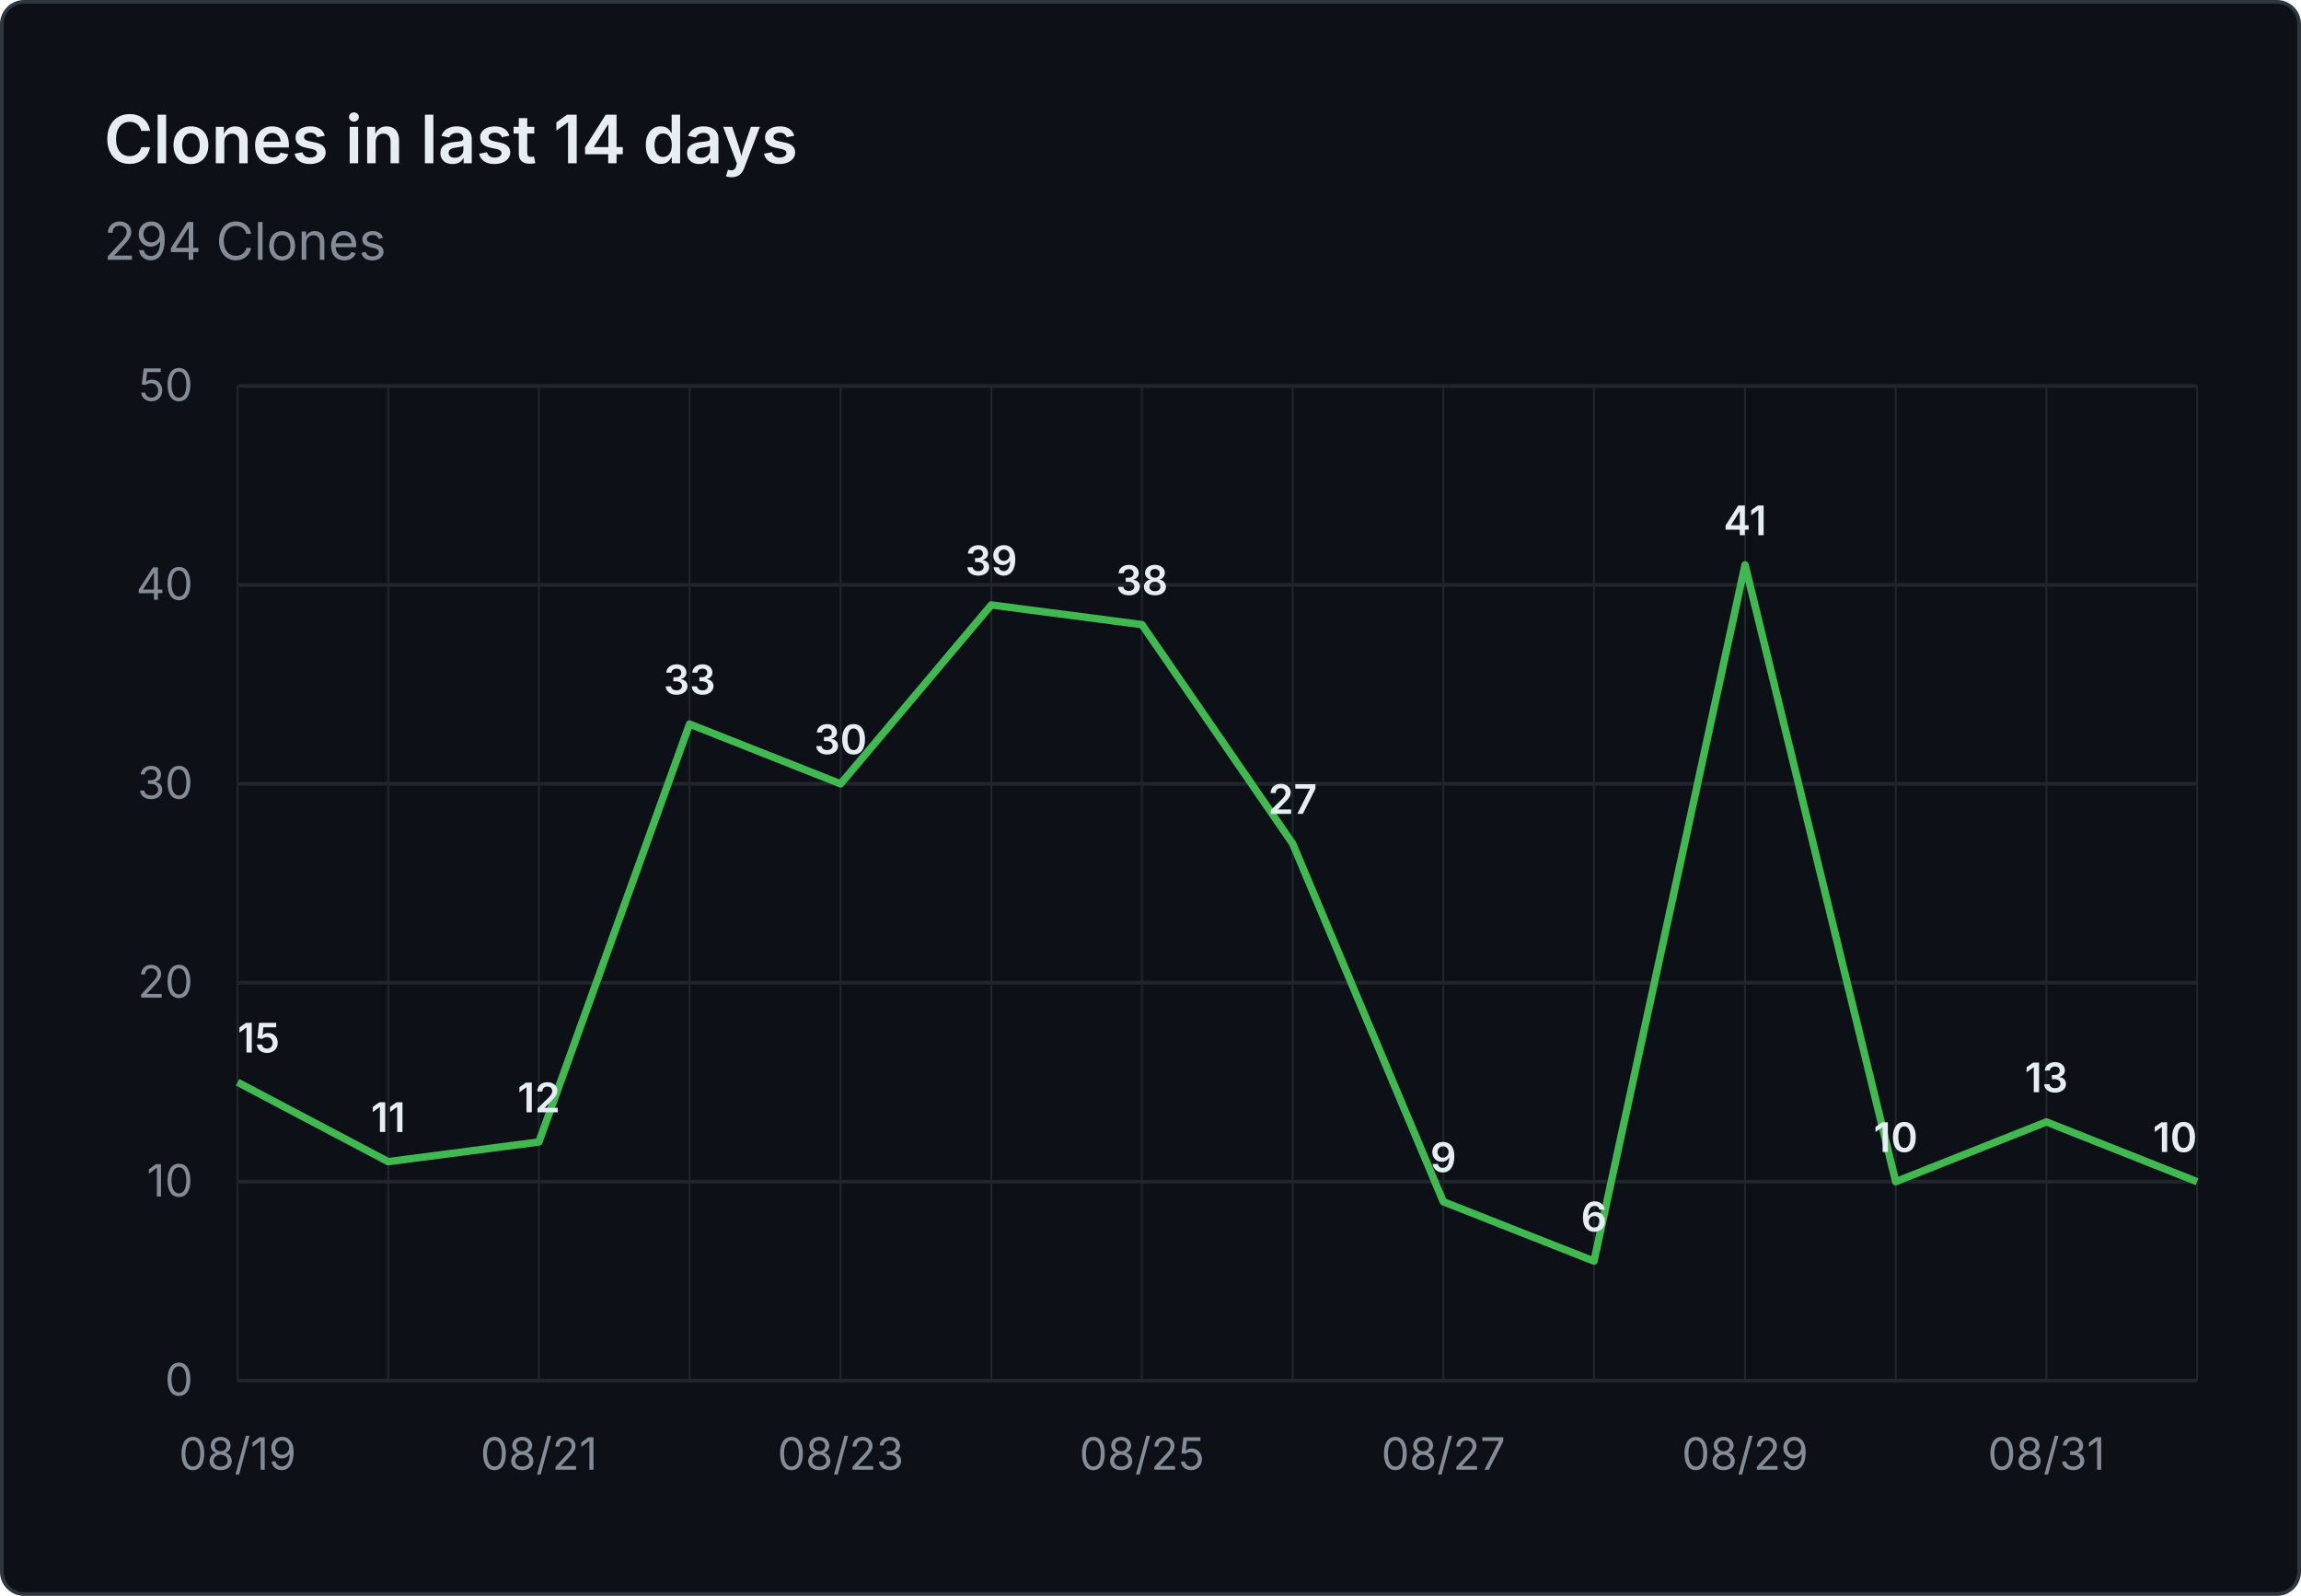
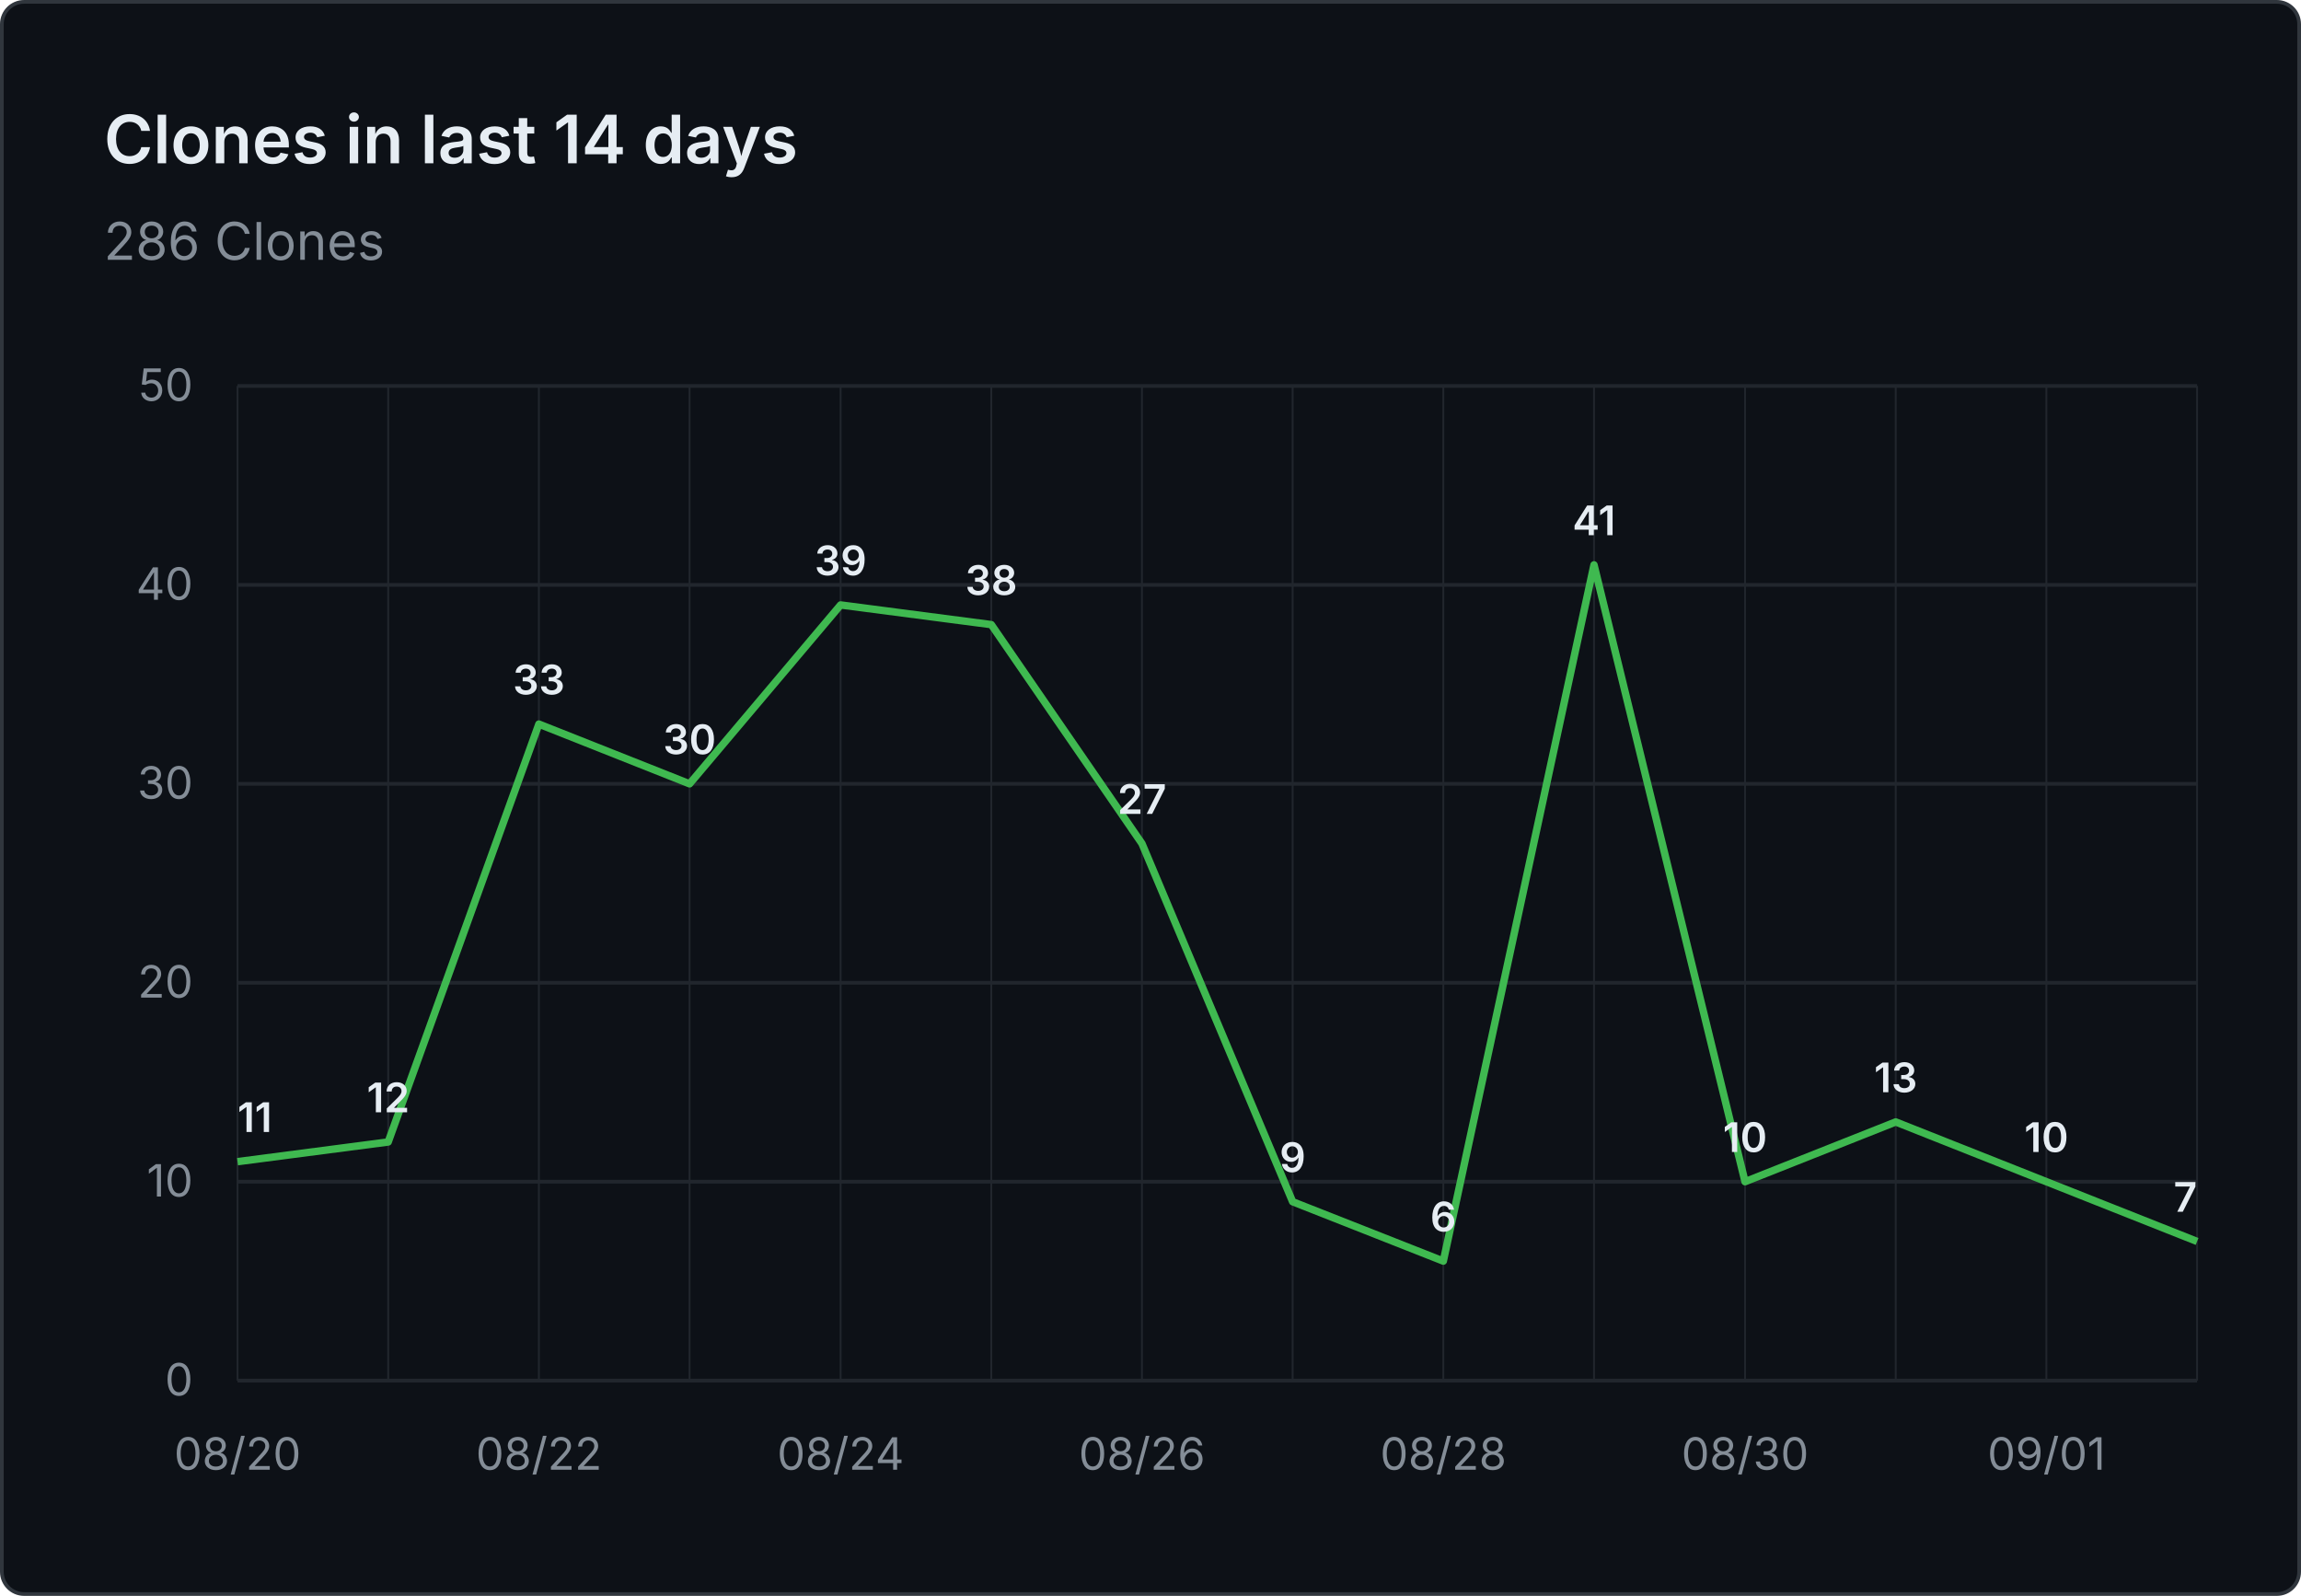
- <svg xmlns="http://www.w3.org/2000/svg" viewBox="0 0 620 430" width="620" height="430" role="img" aria-label="Clones in last 14 days: 294 Clones">
+ <svg xmlns="http://www.w3.org/2000/svg" viewBox="0 0 620 430" width="620" height="430" role="img" aria-label="Clones in last 14 days: 286 Clones">
  <rect x="0.5" y="0.5" width="619" height="429" fill="#0d1117" stroke="#30363d" rx="6" />
  <g font-family="system-ui, -apple-system, 'Segoe UI', sans-serif">
    <text x="28" y="44" fill="#e6edf3" font-size="18" font-weight="600">Clones in last 14 days</text>
-     <text x="28" y="70" fill="#848d97" font-size="14">294 Clones</text>
+     <text x="28" y="70" fill="#848d97" font-size="14">286 Clones</text>
    <line x1="64" y1="372.0" x2="592" y2="372.0" stroke="#21262d" stroke-width="1" />
    <text x="52" y="376.0" text-anchor="end" fill="#848d97" font-size="12">0</text>
    <line x1="64" y1="318.4" x2="592" y2="318.4" stroke="#21262d" stroke-width="1" />
    <text x="52" y="322.4" text-anchor="end" fill="#848d97" font-size="12">10</text>
    <line x1="64" y1="264.8" x2="592" y2="264.8" stroke="#21262d" stroke-width="1" />
    <text x="52" y="268.8" text-anchor="end" fill="#848d97" font-size="12">20</text>
    <line x1="64" y1="211.2" x2="592" y2="211.2" stroke="#21262d" stroke-width="1" />
    <text x="52" y="215.2" text-anchor="end" fill="#848d97" font-size="12">30</text>
    <line x1="64" y1="157.6" x2="592" y2="157.6" stroke="#21262d" stroke-width="1" />
    <text x="52" y="161.6" text-anchor="end" fill="#848d97" font-size="12">40</text>
    <line x1="64" y1="104.0" x2="592" y2="104.0" stroke="#21262d" stroke-width="1" />
    <text x="52" y="108.0" text-anchor="end" fill="#848d97" font-size="12">50</text>
    <line x1="64.0" y1="104" x2="64.0" y2="372" stroke="#21262d" stroke-width="0.5" />
    <line x1="104.6" y1="104" x2="104.6" y2="372" stroke="#21262d" stroke-width="0.5" />
    <line x1="145.2" y1="104" x2="145.2" y2="372" stroke="#21262d" stroke-width="0.5" />
    <line x1="185.8" y1="104" x2="185.8" y2="372" stroke="#21262d" stroke-width="0.5" />
    <line x1="226.5" y1="104" x2="226.5" y2="372" stroke="#21262d" stroke-width="0.5" />
    <line x1="267.1" y1="104" x2="267.1" y2="372" stroke="#21262d" stroke-width="0.5" />
    <line x1="307.7" y1="104" x2="307.7" y2="372" stroke="#21262d" stroke-width="0.5" />
    <line x1="348.3" y1="104" x2="348.3" y2="372" stroke="#21262d" stroke-width="0.5" />
    <line x1="388.9" y1="104" x2="388.9" y2="372" stroke="#21262d" stroke-width="0.5" />
    <line x1="429.5" y1="104" x2="429.5" y2="372" stroke="#21262d" stroke-width="0.5" />
    <line x1="470.2" y1="104" x2="470.2" y2="372" stroke="#21262d" stroke-width="0.5" />
    <line x1="510.8" y1="104" x2="510.8" y2="372" stroke="#21262d" stroke-width="0.5" />
    <line x1="551.4" y1="104" x2="551.4" y2="372" stroke="#21262d" stroke-width="0.5" />
    <line x1="592.0" y1="104" x2="592.0" y2="372" stroke="#21262d" stroke-width="0.5" />
-     <text x="64.0" y="396" text-anchor="middle" fill="#848d97" font-size="12">08/19</text>
-     <text x="145.2" y="396" text-anchor="middle" fill="#848d97" font-size="12">08/21</text>
-     <text x="226.5" y="396" text-anchor="middle" fill="#848d97" font-size="12">08/23</text>
-     <text x="307.7" y="396" text-anchor="middle" fill="#848d97" font-size="12">08/25</text>
-     <text x="388.9" y="396" text-anchor="middle" fill="#848d97" font-size="12">08/27</text>
-     <text x="470.2" y="396" text-anchor="middle" fill="#848d97" font-size="12">08/29</text>
-     <text x="551.4" y="396" text-anchor="middle" fill="#848d97" font-size="12">08/31</text>
-     <path d="M 64.0 291.6 L 104.6 313.0 L 145.2 307.7 L 185.8 195.1 L 226.5 211.2 L 267.1 163.0 L 307.7 168.3 L 348.3 227.3 L 388.9 323.8 L 429.5 339.8 L 470.2 152.2 L 510.8 318.4 L 551.4 302.3 L 592.0 318.4" fill="none" stroke="#3fb950" stroke-width="2" stroke-linejoin="round" />
-     <text x="64.0" y="283.6" text-anchor="start" fill="#e6edf3" font-size="11" font-weight="600">15</text>
-     <text x="104.6" y="305.0" text-anchor="middle" fill="#e6edf3" font-size="11" font-weight="600">11</text>
-     <text x="145.2" y="299.7" text-anchor="middle" fill="#e6edf3" font-size="11" font-weight="600">12</text>
-     <text x="185.8" y="187.1" text-anchor="middle" fill="#e6edf3" font-size="11" font-weight="600">33</text>
-     <text x="226.5" y="203.2" text-anchor="middle" fill="#e6edf3" font-size="11" font-weight="600">30</text>
-     <text x="267.1" y="155.0" text-anchor="middle" fill="#e6edf3" font-size="11" font-weight="600">39</text>
-     <text x="307.7" y="160.3" text-anchor="middle" fill="#e6edf3" font-size="11" font-weight="600">38</text>
-     <text x="348.3" y="219.3" text-anchor="middle" fill="#e6edf3" font-size="11" font-weight="600">27</text>
-     <text x="388.9" y="315.8" text-anchor="middle" fill="#e6edf3" font-size="11" font-weight="600">9</text>
-     <text x="429.5" y="331.8" text-anchor="middle" fill="#e6edf3" font-size="11" font-weight="600">6</text>
-     <text x="470.2" y="144.2" text-anchor="middle" fill="#e6edf3" font-size="11" font-weight="600">41</text>
-     <text x="510.8" y="310.4" text-anchor="middle" fill="#e6edf3" font-size="11" font-weight="600">10</text>
-     <text x="551.4" y="294.3" text-anchor="middle" fill="#e6edf3" font-size="11" font-weight="600">13</text>
-     <text x="592.0" y="310.4" text-anchor="end" fill="#e6edf3" font-size="11" font-weight="600">10</text>
+     <text x="64.0" y="396" text-anchor="middle" fill="#848d97" font-size="12">08/20</text>
+     <text x="145.2" y="396" text-anchor="middle" fill="#848d97" font-size="12">08/22</text>
+     <text x="226.5" y="396" text-anchor="middle" fill="#848d97" font-size="12">08/24</text>
+     <text x="307.7" y="396" text-anchor="middle" fill="#848d97" font-size="12">08/26</text>
+     <text x="388.9" y="396" text-anchor="middle" fill="#848d97" font-size="12">08/28</text>
+     <text x="470.2" y="396" text-anchor="middle" fill="#848d97" font-size="12">08/30</text>
+     <text x="551.4" y="396" text-anchor="middle" fill="#848d97" font-size="12">09/01</text>
+     <path d="M 64.0 313.0 L 104.6 307.7 L 145.2 195.1 L 185.8 211.2 L 226.5 163.0 L 267.1 168.3 L 307.7 227.3 L 348.3 323.8 L 388.9 339.8 L 429.5 152.2 L 470.2 318.4 L 510.8 302.3 L 551.4 318.4 L 592.0 334.5" fill="none" stroke="#3fb950" stroke-width="2" stroke-linejoin="round" />
+     <text x="64.0" y="305.0" text-anchor="start" fill="#e6edf3" font-size="11" font-weight="600">11</text>
+     <text x="104.6" y="299.7" text-anchor="middle" fill="#e6edf3" font-size="11" font-weight="600">12</text>
+     <text x="145.2" y="187.1" text-anchor="middle" fill="#e6edf3" font-size="11" font-weight="600">33</text>
+     <text x="185.8" y="203.2" text-anchor="middle" fill="#e6edf3" font-size="11" font-weight="600">30</text>
+     <text x="226.5" y="155.0" text-anchor="middle" fill="#e6edf3" font-size="11" font-weight="600">39</text>
+     <text x="267.1" y="160.3" text-anchor="middle" fill="#e6edf3" font-size="11" font-weight="600">38</text>
+     <text x="307.7" y="219.3" text-anchor="middle" fill="#e6edf3" font-size="11" font-weight="600">27</text>
+     <text x="348.3" y="315.8" text-anchor="middle" fill="#e6edf3" font-size="11" font-weight="600">9</text>
+     <text x="388.9" y="331.8" text-anchor="middle" fill="#e6edf3" font-size="11" font-weight="600">6</text>
+     <text x="429.5" y="144.2" text-anchor="middle" fill="#e6edf3" font-size="11" font-weight="600">41</text>
+     <text x="470.2" y="310.4" text-anchor="middle" fill="#e6edf3" font-size="11" font-weight="600">10</text>
+     <text x="510.8" y="294.3" text-anchor="middle" fill="#e6edf3" font-size="11" font-weight="600">13</text>
+     <text x="551.4" y="310.4" text-anchor="middle" fill="#e6edf3" font-size="11" font-weight="600">10</text>
+     <text x="592.0" y="326.5" text-anchor="end" fill="#e6edf3" font-size="11" font-weight="600">7</text>
  </g>
</svg>
